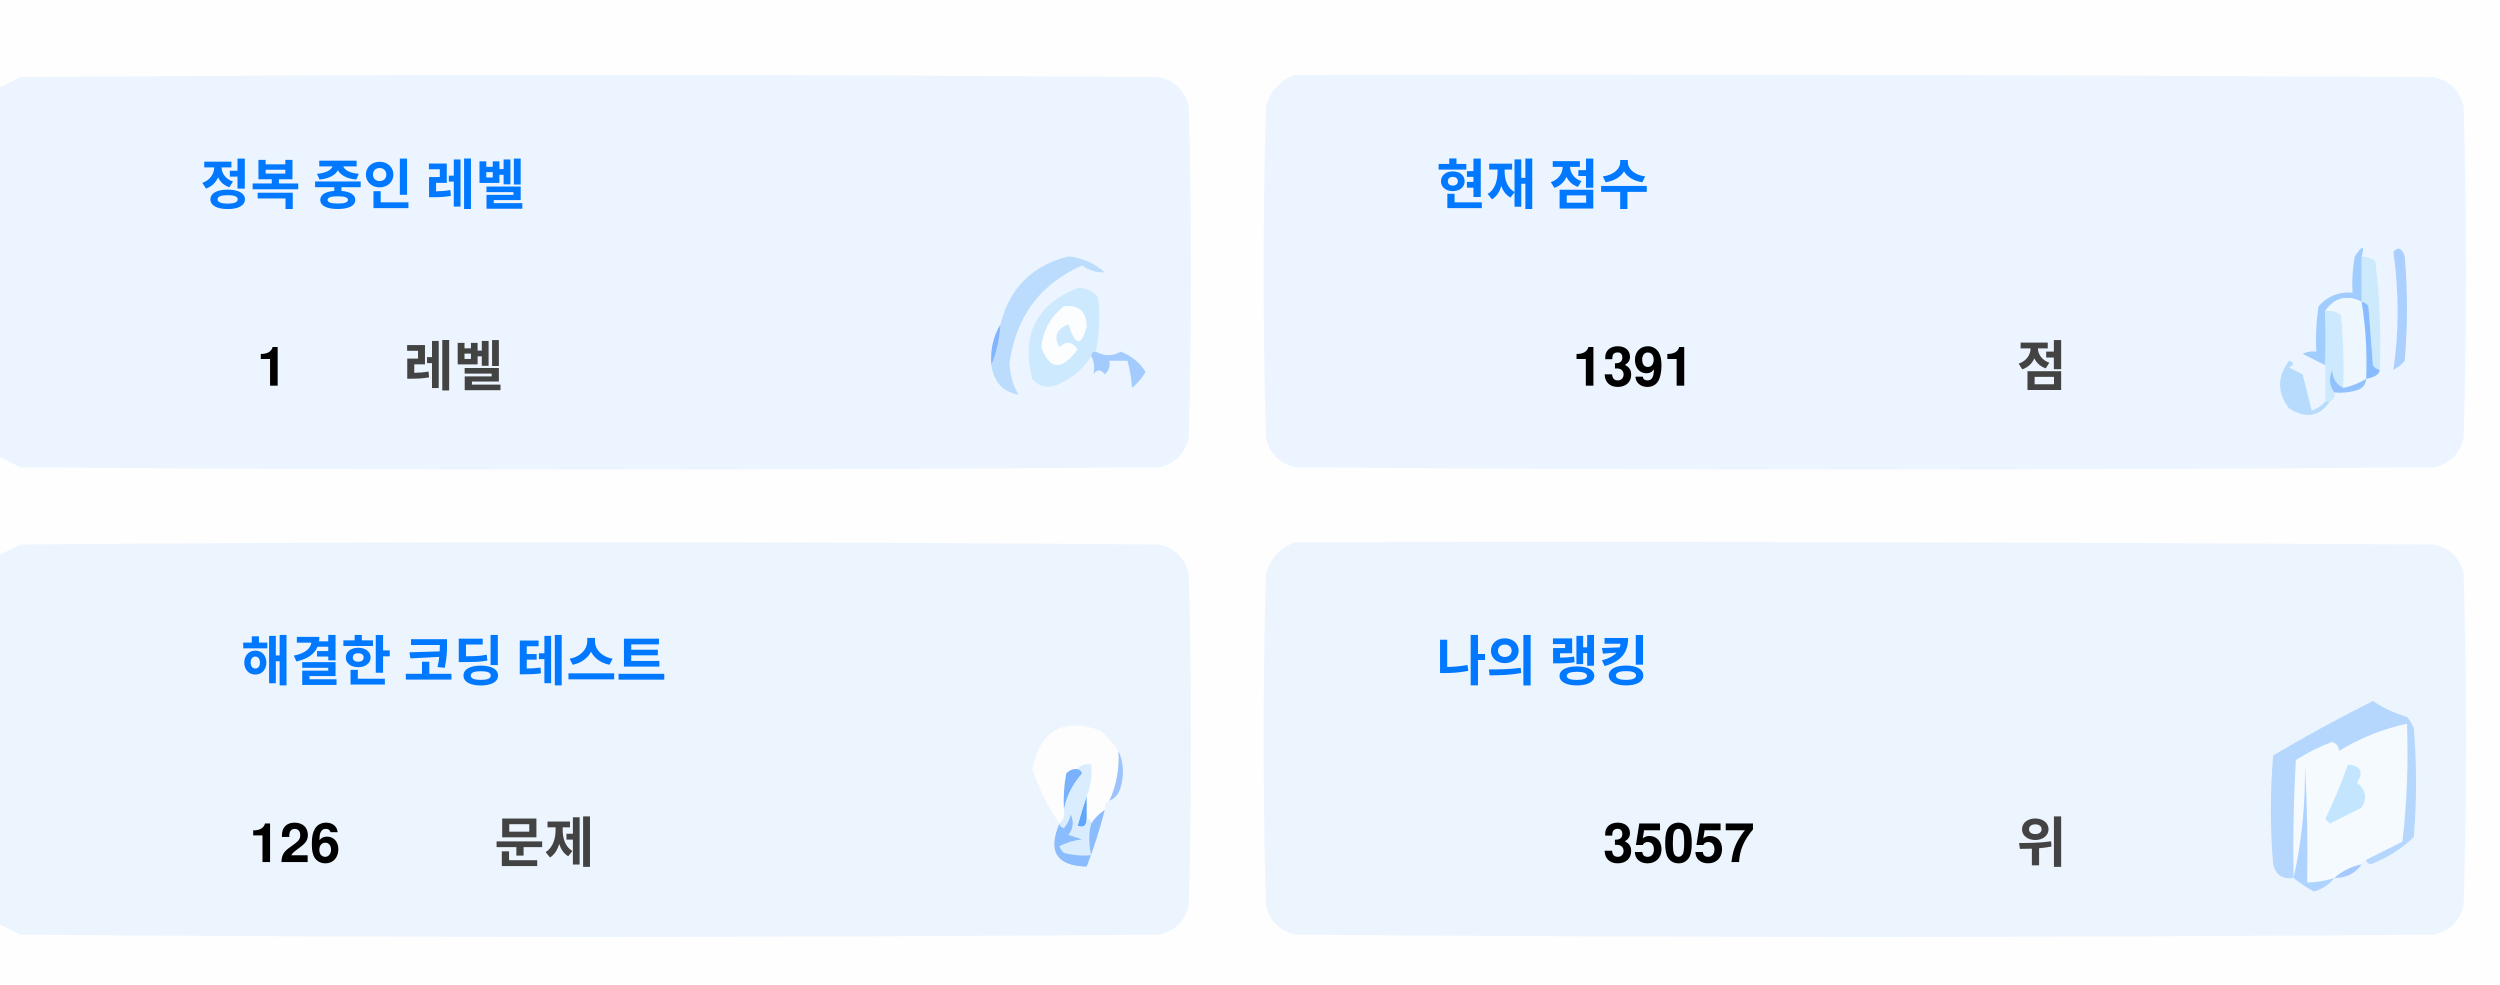
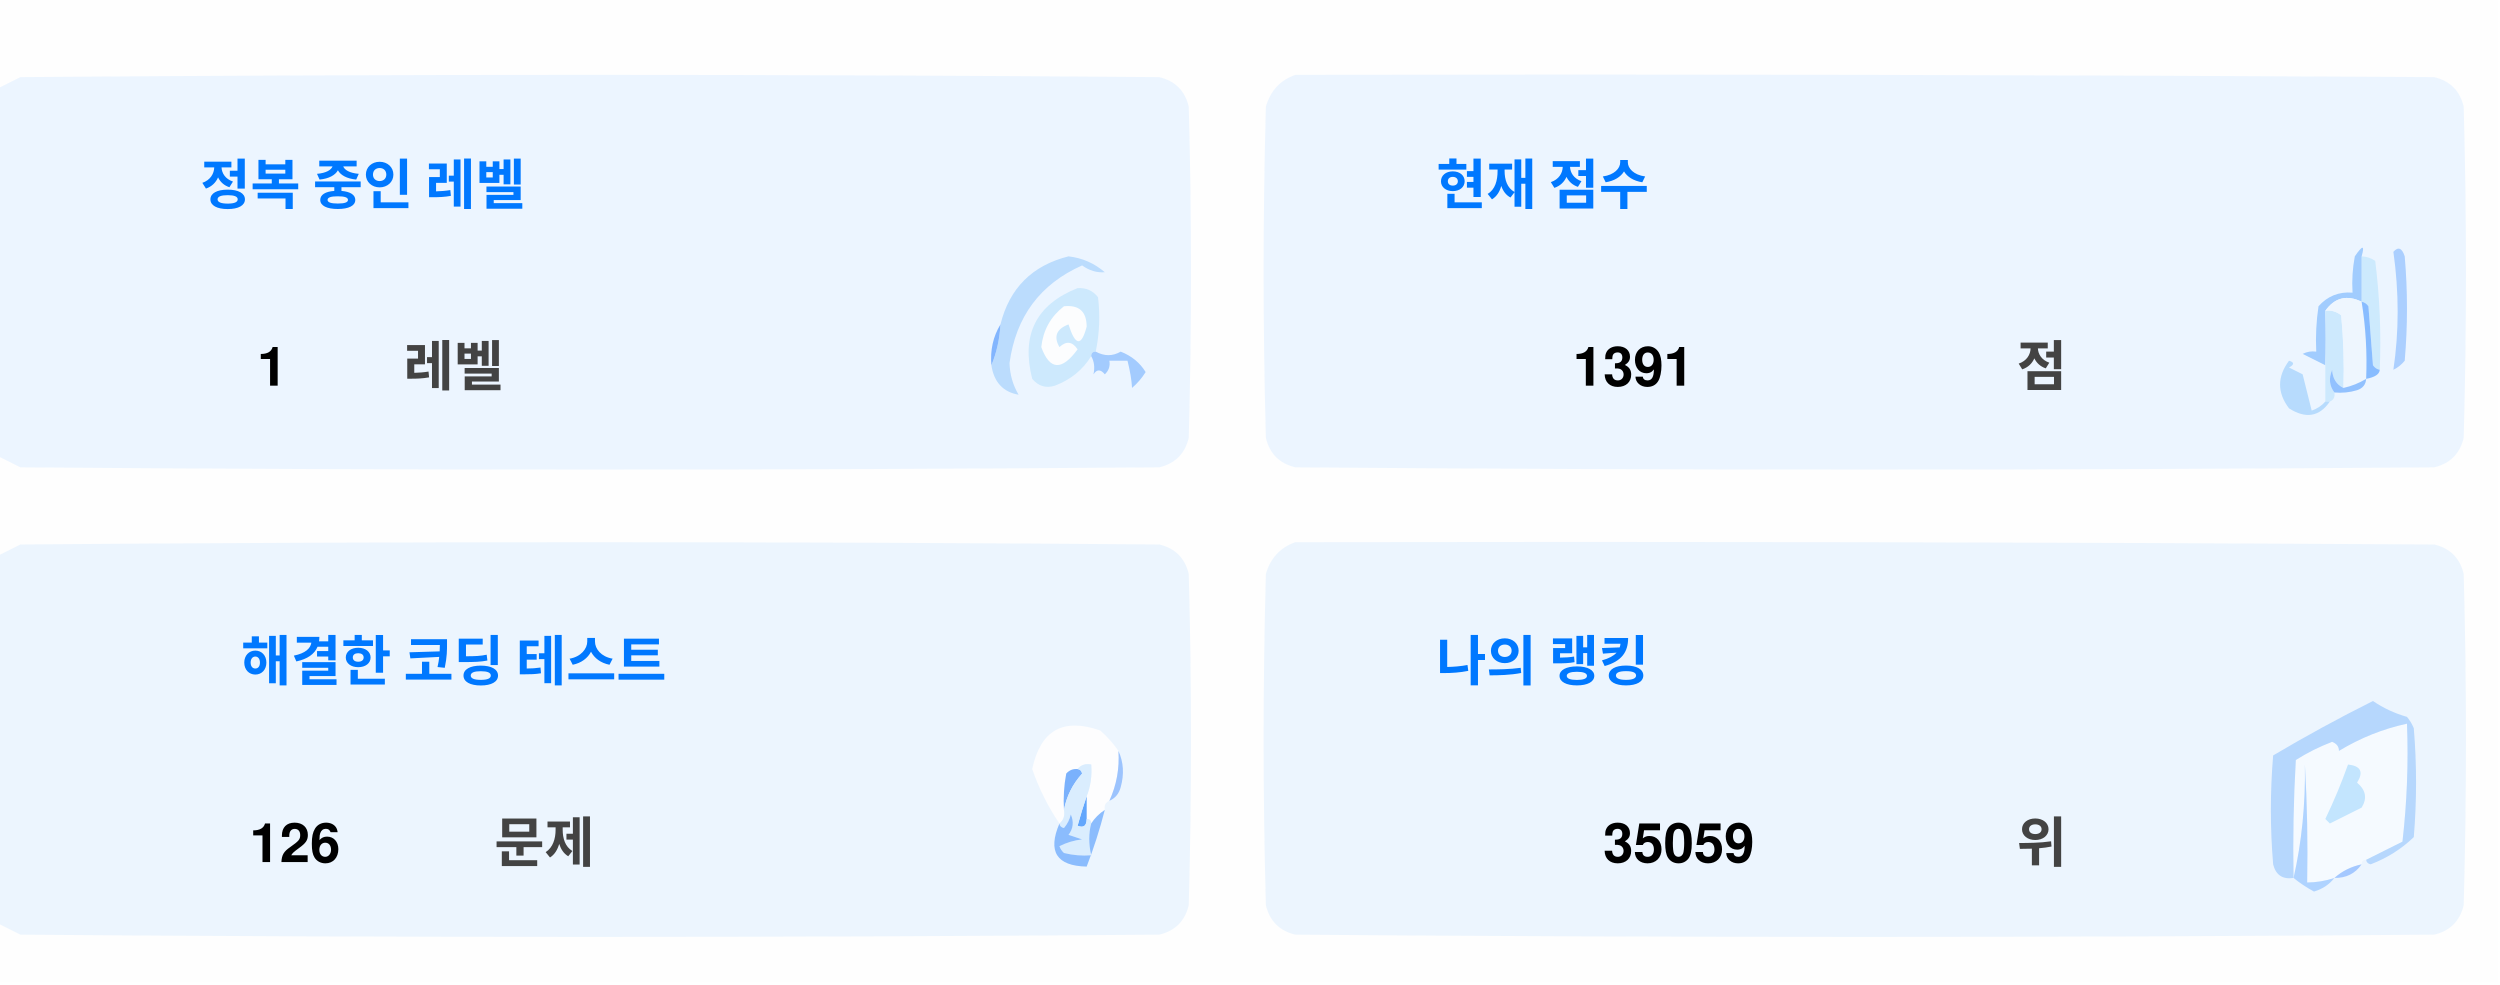
<svg xmlns="http://www.w3.org/2000/svg" version="1.1" width="551px" height="217px" style="shape-rendering:geometricPrecision; text-rendering:geometricPrecision; image-rendering:optimizeQuality; fill-rule:evenodd; clip-rule:evenodd">
  <style>.title {fill: #434343;font-size: 1rem;line-height: 1.5rem;font-weight: bold;font-family: -apple-system, BlinkMacSystemFont, Segoe UI, Helvetica, Arial, sans-serif, Apple Color Emoji, Segoe UI Emoji;}.desc {fill: #434343;font-size: 2.5rem;font-weight: bold;line-height: 1.5rem;font-family: -apple-system, BlinkMacSystemFont, Segoe UI, Helvetica, Arial, sans-serif, Apple Color Emoji, Segoe UI Emoji;}.desc-2 {fill: #434343;font-size: 1rem;font-weight: bold;line-height: 1.5rem;font-family: -apple-system, BlinkMacSystemFont, Segoe UI, Helvetica, Arial, sans-serif, Apple Color Emoji, Segoe UI Emoji;}.text, .desc {animation: twinkling 4s ease-in-out infinite;}@keyframes twinkling {40% { opacity: 1; }50% { opacity: 0.5; }60% { opacity: 1; }70% { opacity: 0.5; }80% { opacity: 1; }}</style>
  <g>
    <path style="opacity:1" fill="#fefefe" d="M -0.5,-0.5 C 183.167,-0.5 366.833,-0.5 550.5,-0.5C 550.5,71.833 550.5,144.167 550.5,216.5C 366.833,216.5 183.167,216.5 -0.5,216.5C -0.5,212.167 -0.5,207.833 -0.5,203.5C 1.14,204.32 2.807,205.153 4.5,206C 88.167,206.667 171.833,206.667 255.5,206C 259,205.167 261.167,203 262,199.5C 262.667,175.167 262.667,150.833 262,126.5C 261.167,123 259,120.833 255.5,120C 171.833,119.333 88.167,119.333 4.5,120C 2.807,120.847 1.14,121.68 -0.5,122.5C -0.5,115.167 -0.5,107.833 -0.5,100.5C 1.14,101.32 2.807,102.153 4.5,103C 88.167,103.667 171.833,103.667 255.5,103C 259,102.167 261.167,100 262,96.5C 262.667,72.167 262.667,47.833 262,23.5C 261.167,20 259,17.833 255.5,17C 171.833,16.333 88.167,16.333 4.5,17C 2.807,17.847 1.14,18.68 -0.5,19.5C -0.5,12.833 -0.5,6.167 -0.5,-0.5 Z" />
  </g>
  <g>
    <path style="opacity:1" fill="#ecf5ff" d="M -0.5,100.5 C -0.5,73.5 -0.5,46.5 -0.5,19.5C 1.14,18.68 2.807,17.847 4.5,17C 88.167,16.333 171.833,16.333 255.5,17C 259,17.833 261.167,20 262,23.5C 262.667,47.833 262.667,72.167 262,96.5C 261.167,100 259,102.167 255.5,103C 171.833,103.667 88.167,103.667 4.5,103C 2.807,102.153 1.14,101.32 -0.5,100.5 Z" />
  </g>
  <g>
    <path style="opacity:1" fill="#ecf5ff" d="M 285.5,16.5 C 369.167,16.333 452.834,16.5 536.5,17C 540,17.833 542.167,20 543,23.5C 543.667,47.833 543.667,72.167 543,96.5C 542.167,100 540,102.167 536.5,103C 452.833,103.667 369.167,103.667 285.5,103C 282,102.167 279.833,100 279,96.5C 278.333,72.167 278.333,47.833 279,23.5C 280.018,19.985 282.185,17.652 285.5,16.5 Z" />
  </g>
  <g>
    <path style="opacity:1" fill="#cdeafd" d="M 520.5,56.5 C 521.583,56.539 522.583,56.873 523.5,57.5C 524.498,65.472 524.831,73.472 524.5,81.5C 523.883,81.389 523.383,81.056 523,80.5C 522.667,76.167 522.333,71.833 522,67.5C 521.617,66.944 521.117,66.611 520.5,66.5C 520.5,63.167 520.5,59.833 520.5,56.5 Z" />
  </g>
  <g>
    <path style="opacity:1" fill="#abcfff" d="M 527.5,55.5 C 528.566,54.308 529.399,54.641 530,56.5C 530.667,64.167 530.667,71.833 530,79.5C 529.311,80.357 528.478,81.023 527.5,81.5C 528.758,73.08 528.758,64.414 527.5,55.5 Z" />
  </g>
  <g>
    <path style="opacity:1" fill="#bbdcfd" d="M 218.5,80.5 C 219.657,77.727 220.324,74.727 220.5,71.5C 222.49,63.51 227.49,58.51 235.5,56.5C 238.528,56.847 241.194,58.014 243.5,60C 241.744,60.141 240.078,59.641 238.5,58.5C 229.247,62.607 223.914,69.773 222.5,80C 222.565,82.526 223.232,84.859 224.5,87C 221.07,86.397 219.07,84.231 218.5,80.5 Z" />
  </g>
  <g>
    <path style="opacity:1" fill="#cde9fd" d="M 241.5,77.5 C 240.833,77.5 240.5,77.833 240.5,78.5C 238.628,81.529 235.961,83.695 232.5,85C 230.536,85.624 228.869,85.124 227.5,83.5C 225.021,73.791 228.354,67.124 237.5,63.5C 239.374,63.39 240.874,64.056 242,65.5C 242.497,69.524 242.331,73.524 241.5,77.5 Z" />
  </g>
  <g>
    <path style="opacity:1" fill="#fcfdfe" d="M 234.5,67.5 C 237.826,67.162 239.493,68.662 239.5,72C 238.334,76.434 237,76.267 235.5,71.5C 232.832,72.515 232.166,74.182 233.5,76.5C 235.017,75.089 236.351,75.256 237.5,77C 234.006,81.771 231.34,81.605 229.5,76.5C 229.904,72.771 231.571,69.771 234.5,67.5 Z" />
  </g>
  <g>
    <path style="opacity:1" fill="#a1ccfe" d="M 520.5,56.5 C 520.5,59.833 520.5,63.167 520.5,66.5C 517.238,64.922 514.572,65.589 512.5,68.5C 512.617,72.81 512.617,76.81 512.5,80.5C 510.86,79.68 509.193,78.847 507.5,78C 508.448,77.517 509.448,77.35 510.5,77.5C 510.335,74.15 510.502,70.817 511,67.5C 512.995,65.253 515.495,64.253 518.5,64.5C 518.336,61.813 518.503,59.146 519,56.5C 520.731,53.969 521.231,53.969 520.5,56.5 Z" />
  </g>
  <g>
    <path style="opacity:1" fill="#cde9fd" d="M 512.5,68.5 C 513.822,68.33 514.989,68.663 516,69.5C 516.499,74.823 516.666,80.156 516.5,85.5C 514.955,84.77 514.122,83.437 514,81.5C 513.22,83.387 513.387,85.054 514.5,86.5C 514.672,87.492 514.338,88.158 513.5,88.5C 513.167,88.5 512.833,88.5 512.5,88.5C 512.5,85.833 512.5,83.167 512.5,80.5C 512.617,76.81 512.617,72.81 512.5,68.5 Z" />
  </g>
  <g>
    <path style="opacity:1" fill="#eef6fe" d="M 520.5,66.5 C 521.407,72.106 521.74,77.773 521.5,83.5C 519.95,84.441 518.284,85.108 516.5,85.5C 516.666,80.156 516.499,74.823 516,69.5C 514.989,68.663 513.822,68.33 512.5,68.5C 514.572,65.589 517.238,64.922 520.5,66.5 Z" />
  </g>
  <g>
    <path style="opacity:1" fill="#88bcff" d="M 520.5,66.5 C 521.117,66.611 521.617,66.944 522,67.5C 522.333,71.833 522.667,76.167 523,80.5C 523.383,81.056 523.883,81.389 524.5,81.5C 524.445,82.469 523.445,83.136 521.5,83.5C 521.74,77.773 521.407,72.106 520.5,66.5 Z" />
  </g>
  <g>
    <path style="opacity:1" fill="#82b5fe" d="M 220.5,71.5 C 220.324,74.727 219.657,77.727 218.5,80.5C 218.215,77.171 218.882,74.171 220.5,71.5 Z" />
  </g>
  <g>
    <path style="opacity:1" fill="#a3cbfe" d="M 240.5,78.5 C 240.5,77.833 240.833,77.5 241.5,77.5C 243.391,78.536 245.224,78.536 247,77.5C 249.391,78.429 251.225,79.929 252.5,82C 251.681,83.319 250.681,84.486 249.5,85.5C 249.409,83.777 249.075,81.777 248.5,79.5C 247.167,79.5 245.833,79.5 244.5,79.5C 244.719,80.675 244.386,81.675 243.5,82.5C 242.575,81.359 241.741,81.359 241,82.5C 241.331,80.981 241.164,79.648 240.5,78.5 Z" />
  </g>
  <g>
    <path style="opacity:1" fill="#b7dbfd" d="M 512.5,88.5 C 512.833,88.5 513.167,88.5 513.5,88.5C 511.199,91.857 508.199,92.357 504.5,90C 501.872,86.535 501.872,83.035 504.5,79.5C 505.696,79.846 505.696,80.346 504.5,81C 505.5,81.5 506.5,82 507.5,82.5C 508.167,85.167 508.833,87.833 509.5,90.5C 510.739,90.058 511.739,89.391 512.5,88.5 Z" />
  </g>
  <g>
    <path style="opacity:1" fill="#92c1fe" d="M 516.5,85.5 C 518.284,85.108 519.95,84.441 521.5,83.5C 521.423,84.75 520.756,85.583 519.5,86C 517.866,86.493 516.199,86.66 514.5,86.5C 513.387,85.054 513.22,83.387 514,81.5C 514.122,83.437 514.955,84.77 516.5,85.5 Z" />
  </g>
  <g>
    <path style="opacity:1" fill="#ecf5fe" d="M -0.5,203.5 C -0.5,176.5 -0.5,149.5 -0.5,122.5C 1.14,121.68 2.807,120.847 4.5,120C 88.167,119.333 171.833,119.333 255.5,120C 259,120.833 261.167,123 262,126.5C 262.667,150.833 262.667,175.167 262,199.5C 261.167,203 259,205.167 255.5,206C 171.833,206.667 88.167,206.667 4.5,206C 2.807,205.153 1.14,204.32 -0.5,203.5 Z" />
  </g>
  <g>
    <path style="opacity:1" fill="#ecf5fe" d="M 285.5,119.5 C 369.167,119.333 452.834,119.5 536.5,120C 540,120.833 542.167,123 543,126.5C 543.667,150.833 543.667,175.167 543,199.5C 542.167,203 540,205.167 536.5,206C 452.833,206.667 369.167,206.667 285.5,206C 282,205.167 279.833,203 279,199.5C 278.333,175.167 278.333,150.833 279,126.5C 280.018,122.985 282.185,120.652 285.5,119.5 Z" />
  </g>
  <g>
    <path style="opacity:1" fill="#fdfdfe" d="M 246.5,165.5 C 246.758,169.367 246.092,173.034 244.5,176.5C 243.662,176.842 243.328,177.508 243.5,178.5C 242.272,179.306 241.272,180.306 240.5,181.5C 240.5,180.833 240.167,180.5 239.5,180.5C 239.5,178.833 239.5,177.167 239.5,175.5C 240.369,173.283 240.702,170.95 240.5,168.5C 239.209,168.263 238.209,168.596 237.5,169.5C 236.504,169.414 235.671,169.748 235,170.5C 234.503,173.146 234.336,175.813 234.5,178.5C 234.737,179.791 234.404,180.791 233.5,181.5C 230.986,177.806 228.986,173.806 227.5,169.5C 229.309,160.957 234.309,158.124 242.5,161C 244.07,162.397 245.404,163.897 246.5,165.5 Z" />
  </g>
  <g>
    <path style="opacity:1" fill="#f5faff" d="M 521.5,189.5 C 520.833,189.5 520.5,189.833 520.5,190.5C 518.181,190.992 516.181,191.992 514.5,193.5C 512.565,194.15 510.565,194.483 508.5,194.5C 508.666,185.827 508.5,177.16 508,168.5C 508.141,177.227 507.308,185.56 505.5,193.5C 505.334,184.827 505.5,176.16 506,167.5C 508.527,165.903 511.194,164.57 514,163.5C 515.011,163.892 515.511,164.559 515.5,165.5C 520.21,162.641 525.21,160.641 530.5,159.5C 530.831,168.192 530.498,176.859 529.5,185.5C 526.807,186.847 524.14,188.18 521.5,189.5 Z" />
  </g>
  <g>
    <path style="opacity:1" fill="#b6d7fd" d="M 521.5,189.5 C 524.14,188.18 526.807,186.847 529.5,185.5C 530.498,176.859 530.831,168.192 530.5,159.5C 525.21,160.641 520.21,162.641 515.5,165.5C 515.511,164.559 515.011,163.892 514,163.5C 511.194,164.57 508.527,165.903 506,167.5C 505.5,176.16 505.334,184.827 505.5,193.5C 503.089,193.863 501.589,192.863 501,190.5C 500.333,182.5 500.333,174.5 501,166.5C 508.173,162.246 515.507,158.246 523,154.5C 525.304,156.068 527.804,157.235 530.5,158C 531.126,158.75 531.626,159.584 532,160.5C 532.667,168.5 532.667,176.5 532,184.5C 529.292,187.111 526.125,189.111 522.5,190.5C 521.893,190.376 521.56,190.043 521.5,189.5 Z" />
  </g>
  <g>
    <path style="opacity:1" fill="#c3e5fe" d="M 517.5,168.5 C 520.317,168.801 520.984,170.134 519.5,172.5C 521.439,174.122 521.772,175.956 520.5,178C 518.167,179.167 515.833,180.333 513.5,181.5C 513.167,181.167 512.833,180.833 512.5,180.5C 514.414,176.515 516.081,172.515 517.5,168.5 Z" />
  </g>
  <g>
    <path style="opacity:1" fill="#7ab1fc" d="M 237.5,169.5 C 238.043,169.56 238.376,169.893 238.5,170.5C 236.395,172.836 235.062,175.503 234.5,178.5C 234.336,175.813 234.503,173.146 235,170.5C 235.671,169.748 236.504,169.414 237.5,169.5 Z" />
  </g>
  <g>
    <path style="opacity:1" fill="#afd3ff" d="M 514.5,193.5 C 513.378,194.947 511.878,195.947 510,196.5C 508.348,195.601 506.848,194.601 505.5,193.5C 507.308,185.56 508.141,177.227 508,168.5C 508.5,177.16 508.666,185.827 508.5,194.5C 510.565,194.483 512.565,194.15 514.5,193.5 Z" />
  </g>
  <g>
    <path style="opacity:1" fill="#9cc3fd" d="M 246.5,165.5 C 247.634,167.966 247.801,170.633 247,173.5C 246.623,174.942 245.79,175.942 244.5,176.5C 246.092,173.034 246.758,169.367 246.5,165.5 Z" />
  </g>
  <g>
    <path style="opacity:1" fill="#62a6fc" d="M 239.5,175.5 C 239.5,177.167 239.5,178.833 239.5,180.5C 239.483,182.028 238.816,182.528 237.5,182C 238.117,179.723 238.784,177.556 239.5,175.5 Z" />
  </g>
  <g>
    <path style="opacity:1" fill="#daedfe" d="M 237.5,169.5 C 238.209,168.596 239.209,168.263 240.5,168.5C 240.702,170.95 240.369,173.283 239.5,175.5C 238.784,177.556 238.117,179.723 237.5,182C 238.816,182.528 239.483,182.028 239.5,180.5C 240.167,180.5 240.5,180.833 240.5,181.5C 239.918,183.669 239.918,186.002 240.5,188.5C 238.473,188.662 236.473,188.495 234.5,188C 234.043,187.586 233.709,187.086 233.5,186.5C 235.078,185.702 236.744,185.202 238.5,185C 237.5,184.667 236.5,184.333 235.5,184C 236.554,182.612 236.72,181.112 236,179.5C 235.751,180.624 235.251,181.624 234.5,182.5C 233.893,182.376 233.56,182.043 233.5,181.5C 234.404,180.791 234.737,179.791 234.5,178.5C 235.062,175.503 236.395,172.836 238.5,170.5C 238.376,169.893 238.043,169.56 237.5,169.5 Z" />
  </g>
  <g>
    <path style="opacity:1" fill="#8bbcfd" d="M 243.5,178.5 C 242.395,182.803 241.062,186.969 239.5,191C 232.857,190.847 230.857,187.68 233.5,181.5C 233.56,182.043 233.893,182.376 234.5,182.5C 235.251,181.624 235.751,180.624 236,179.5C 236.72,181.112 236.554,182.612 235.5,184C 236.5,184.333 237.5,184.667 238.5,185C 236.744,185.202 235.078,185.702 233.5,186.5C 233.709,187.086 234.043,187.586 234.5,188C 236.473,188.495 238.473,188.662 240.5,188.5C 239.918,186.002 239.918,183.669 240.5,181.5C 241.272,180.306 242.272,179.306 243.5,178.5 Z" />
  </g>
  <g>
    <path style="opacity:1" fill="#a4c8ff" d="M 520.5,190.5 C 519.089,192.539 517.089,193.539 514.5,193.5C 516.181,191.992 518.181,190.992 520.5,190.5 Z" />
  </g>
  <text text-anchor="middle" x="80" y="45" class="title" style="fill:#0078ff;" stroke="#none" stroke-width="1">정복 중인 레벨</text>
  <text text-anchor="middle" x="60" y="85" class="desc" style="fill:#000000;" stroke="#none" stroke-width="1">1</text>
  <text text-anchor="middle" x="100" y="85" class="desc-2" style="fill:#434343;" stroke="#none" stroke-width="1">레벨</text>
  <text text-anchor="middle" x="340" y="45" class="title" style="fill:#0078ff;" stroke="#none" stroke-width="1">현재 점수</text>
  <text text-anchor="middle" x="360" y="85" class="desc" style="fill:#000000;" stroke="#none" stroke-width="1">1391</text>
  <text text-anchor="middle" x="450" y="85" class="desc-2" style="fill:#434343;" stroke="#none" stroke-width="1">점</text>
  <text text-anchor="middle" x="100" y="150" class="title" style="fill:#0078ff;" stroke="#none" stroke-width="1">해결한 코딩 테스트</text>
  <text text-anchor="middle" x="65" y="190" class="desc" style="fill:#000000;" stroke="#none" stroke-width="1">126</text>
  <text text-anchor="middle" x="120" y="190" class="desc-2" style="fill:#434343;" stroke="#none" stroke-width="1">문제</text>
  <text text-anchor="middle" x="340" y="150" class="title" style="fill:#0078ff;" stroke="#none" stroke-width="1">나의 랭킹</text>
-   <text text-anchor="middle" x="370" y="190" class="desc" style="fill:#000000;" stroke="#none" stroke-width="1">35057</text>
+   <text text-anchor="middle" x="370" y="190" class="desc" style="fill:#000000;" stroke="#none" stroke-width="1">35059</text>
  <text text-anchor="middle" x="450" y="190" class="desc-2" style="fill:#434343;" stroke="#none" stroke-width="1">위</text>
</svg>
